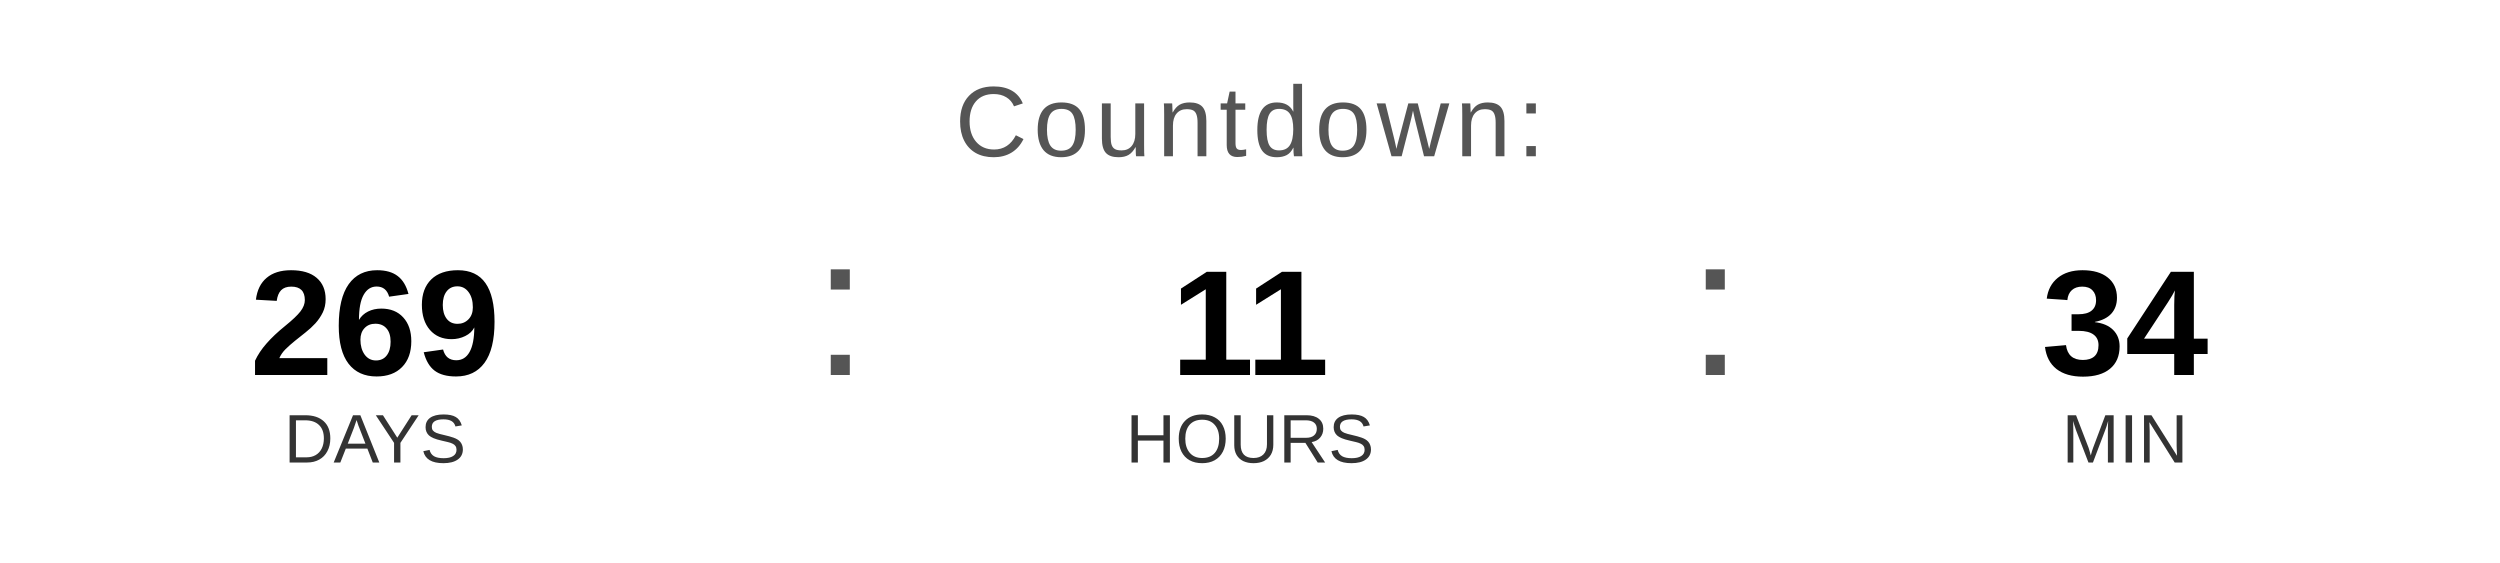
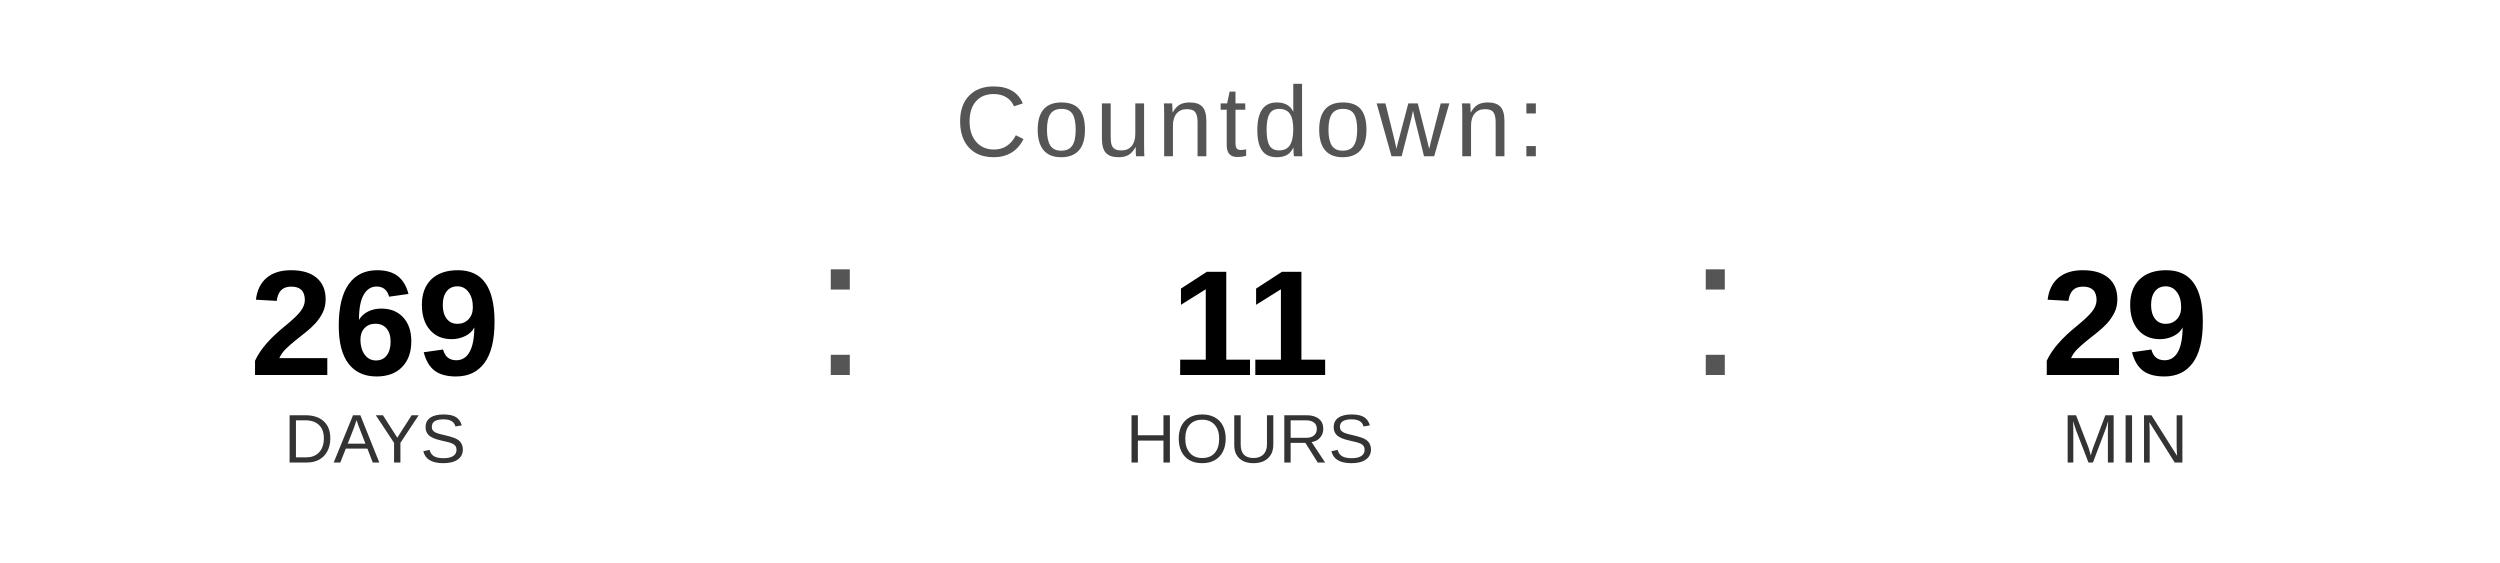
<svg xmlns="http://www.w3.org/2000/svg" width="400" height="90" viewBox="0 0 400 90">
  <text x="200" y="25" font-family="Arial, Helvetica, sans-serif" font-size="16" fill="#555555" text-anchor="middle" letter-spacing="1">
    Countdown:
  </text>
  <text x="60" y="60" font-family="Arial, Helvetica, sans-serif" font-size="24" font-weight="bold" fill="#000000" text-anchor="middle">269</text>
  <text x="60" y="74" font-family="Arial, Helvetica, sans-serif" font-size="11" fill="#333333" text-anchor="middle">DAYS</text>
  <text x="130" y="60" font-family="Arial, sans-serif" font-size="32" fill="#555555">:</text>
  <text x="200" y="60" font-family="Arial, Helvetica, sans-serif" font-size="24" font-weight="bold" fill="#000000" text-anchor="middle">11</text>
  <text x="200" y="74" font-family="Arial, Helvetica, sans-serif" font-size="11" fill="#333333" text-anchor="middle">HOURS</text>
  <text x="270" y="60" font-family="Arial, sans-serif" font-size="32" fill="#555555">:</text>
-   <text x="340" y="60" font-family="Arial, Helvetica, sans-serif" font-size="24" font-weight="bold" fill="#000000" text-anchor="middle">34</text>
+   <text x="340" y="60" font-family="Arial, Helvetica, sans-serif" font-size="24" font-weight="bold" fill="#000000" text-anchor="middle">29</text>
  <text x="340" y="74" font-family="Arial, Helvetica, sans-serif" font-size="11" fill="#333333" text-anchor="middle">MIN</text>
</svg>
